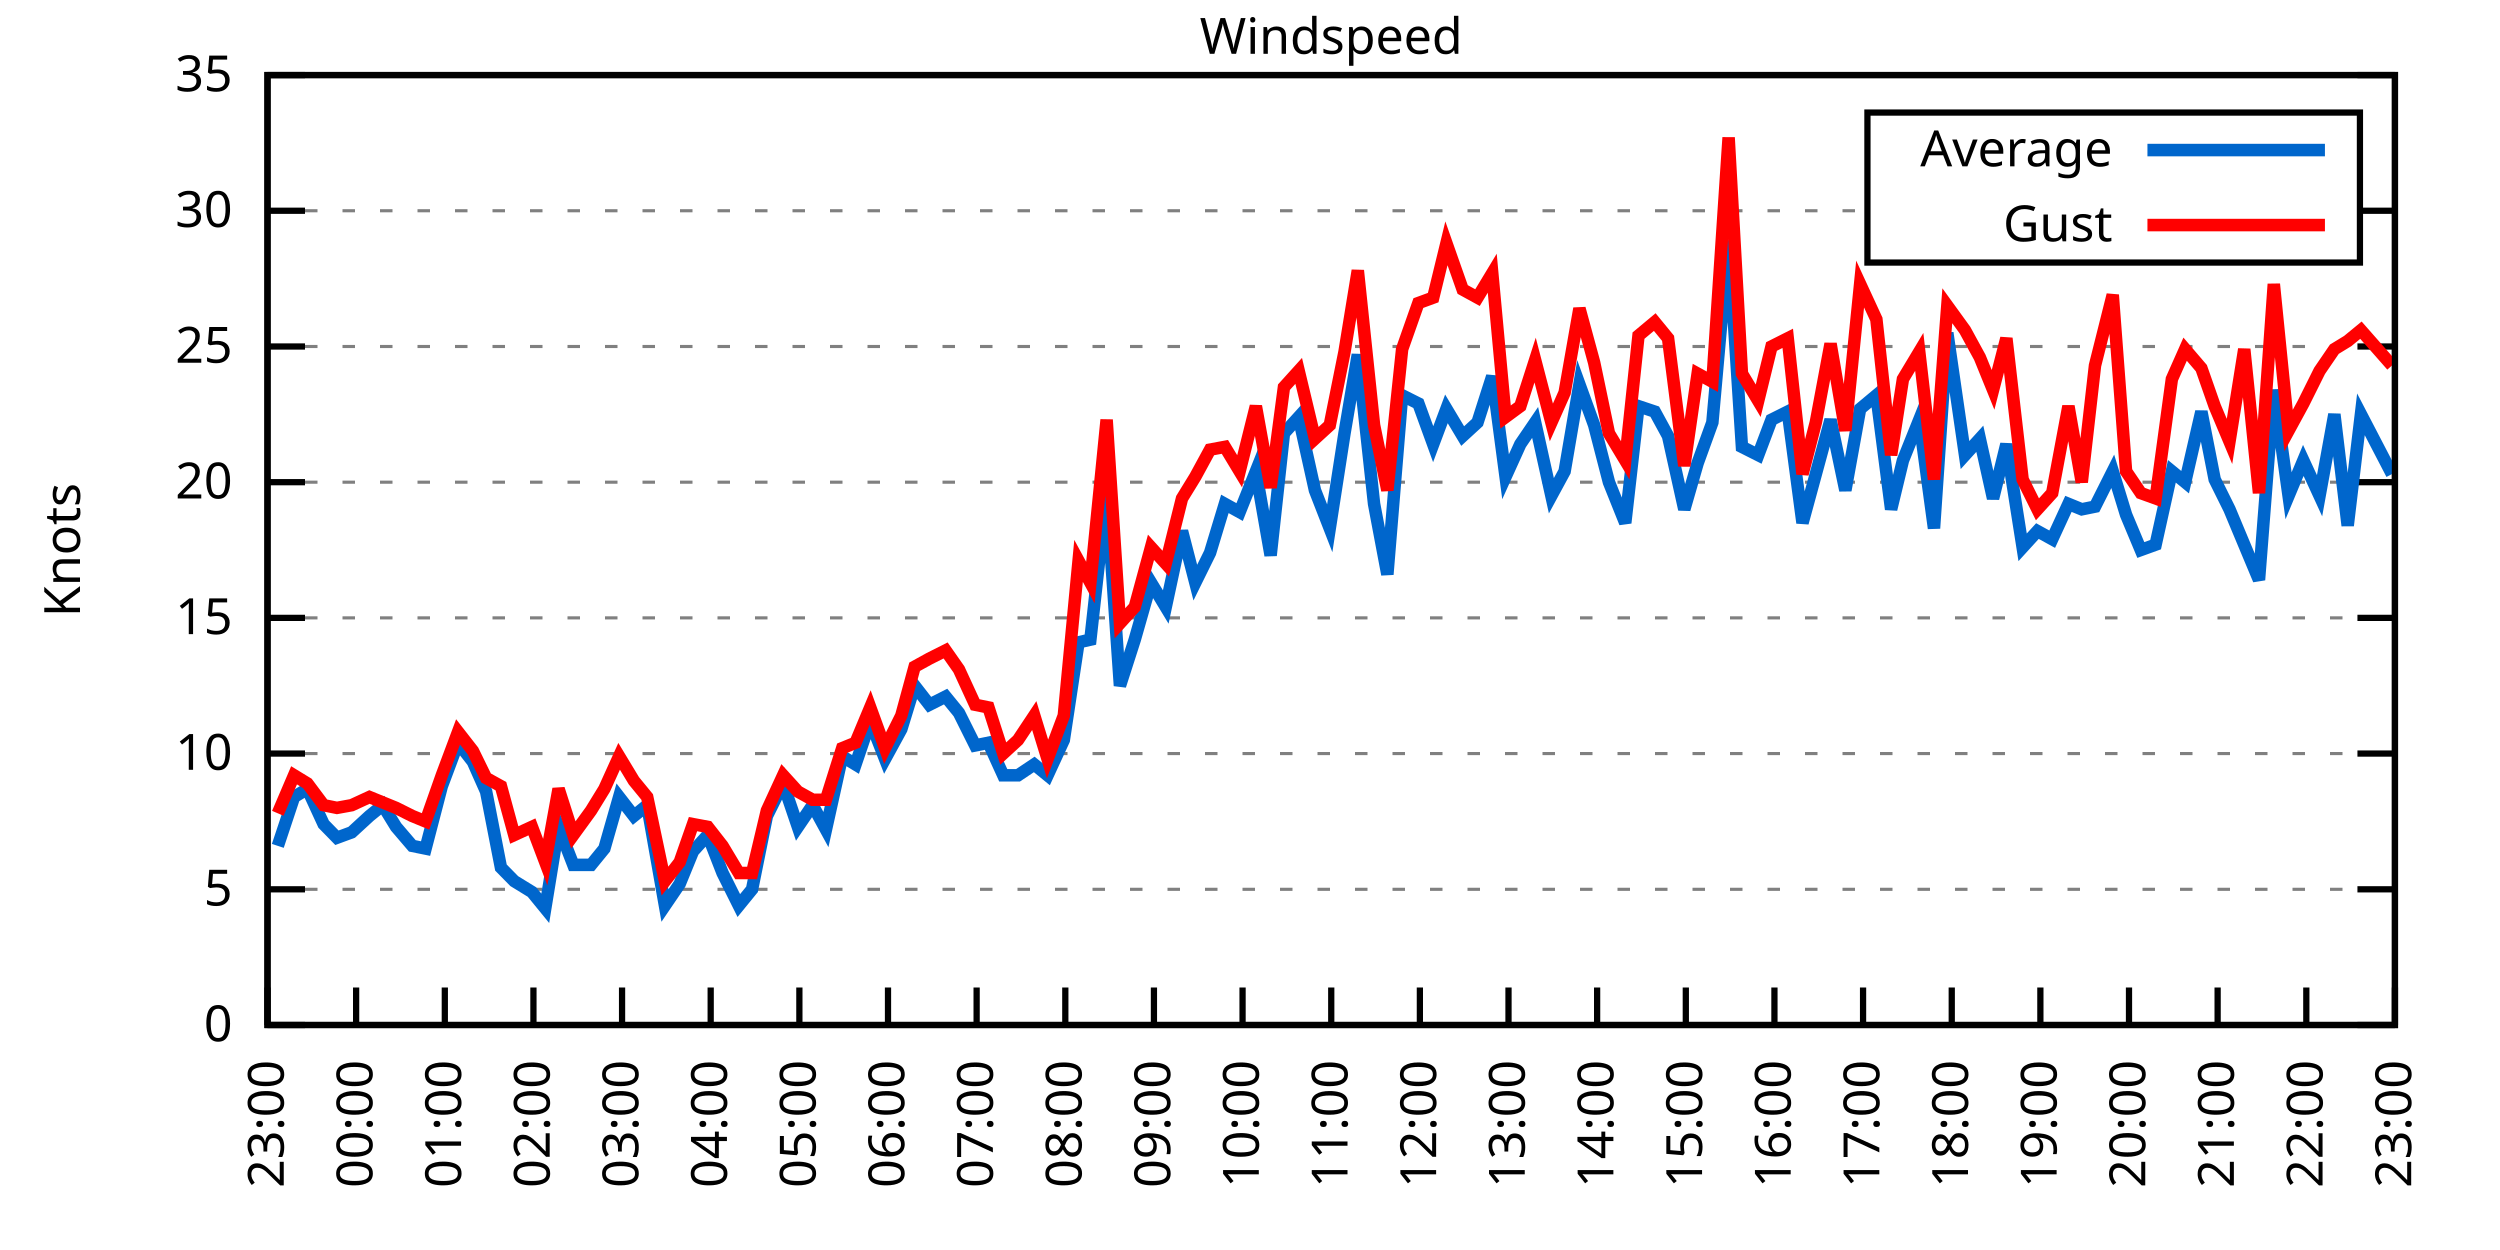
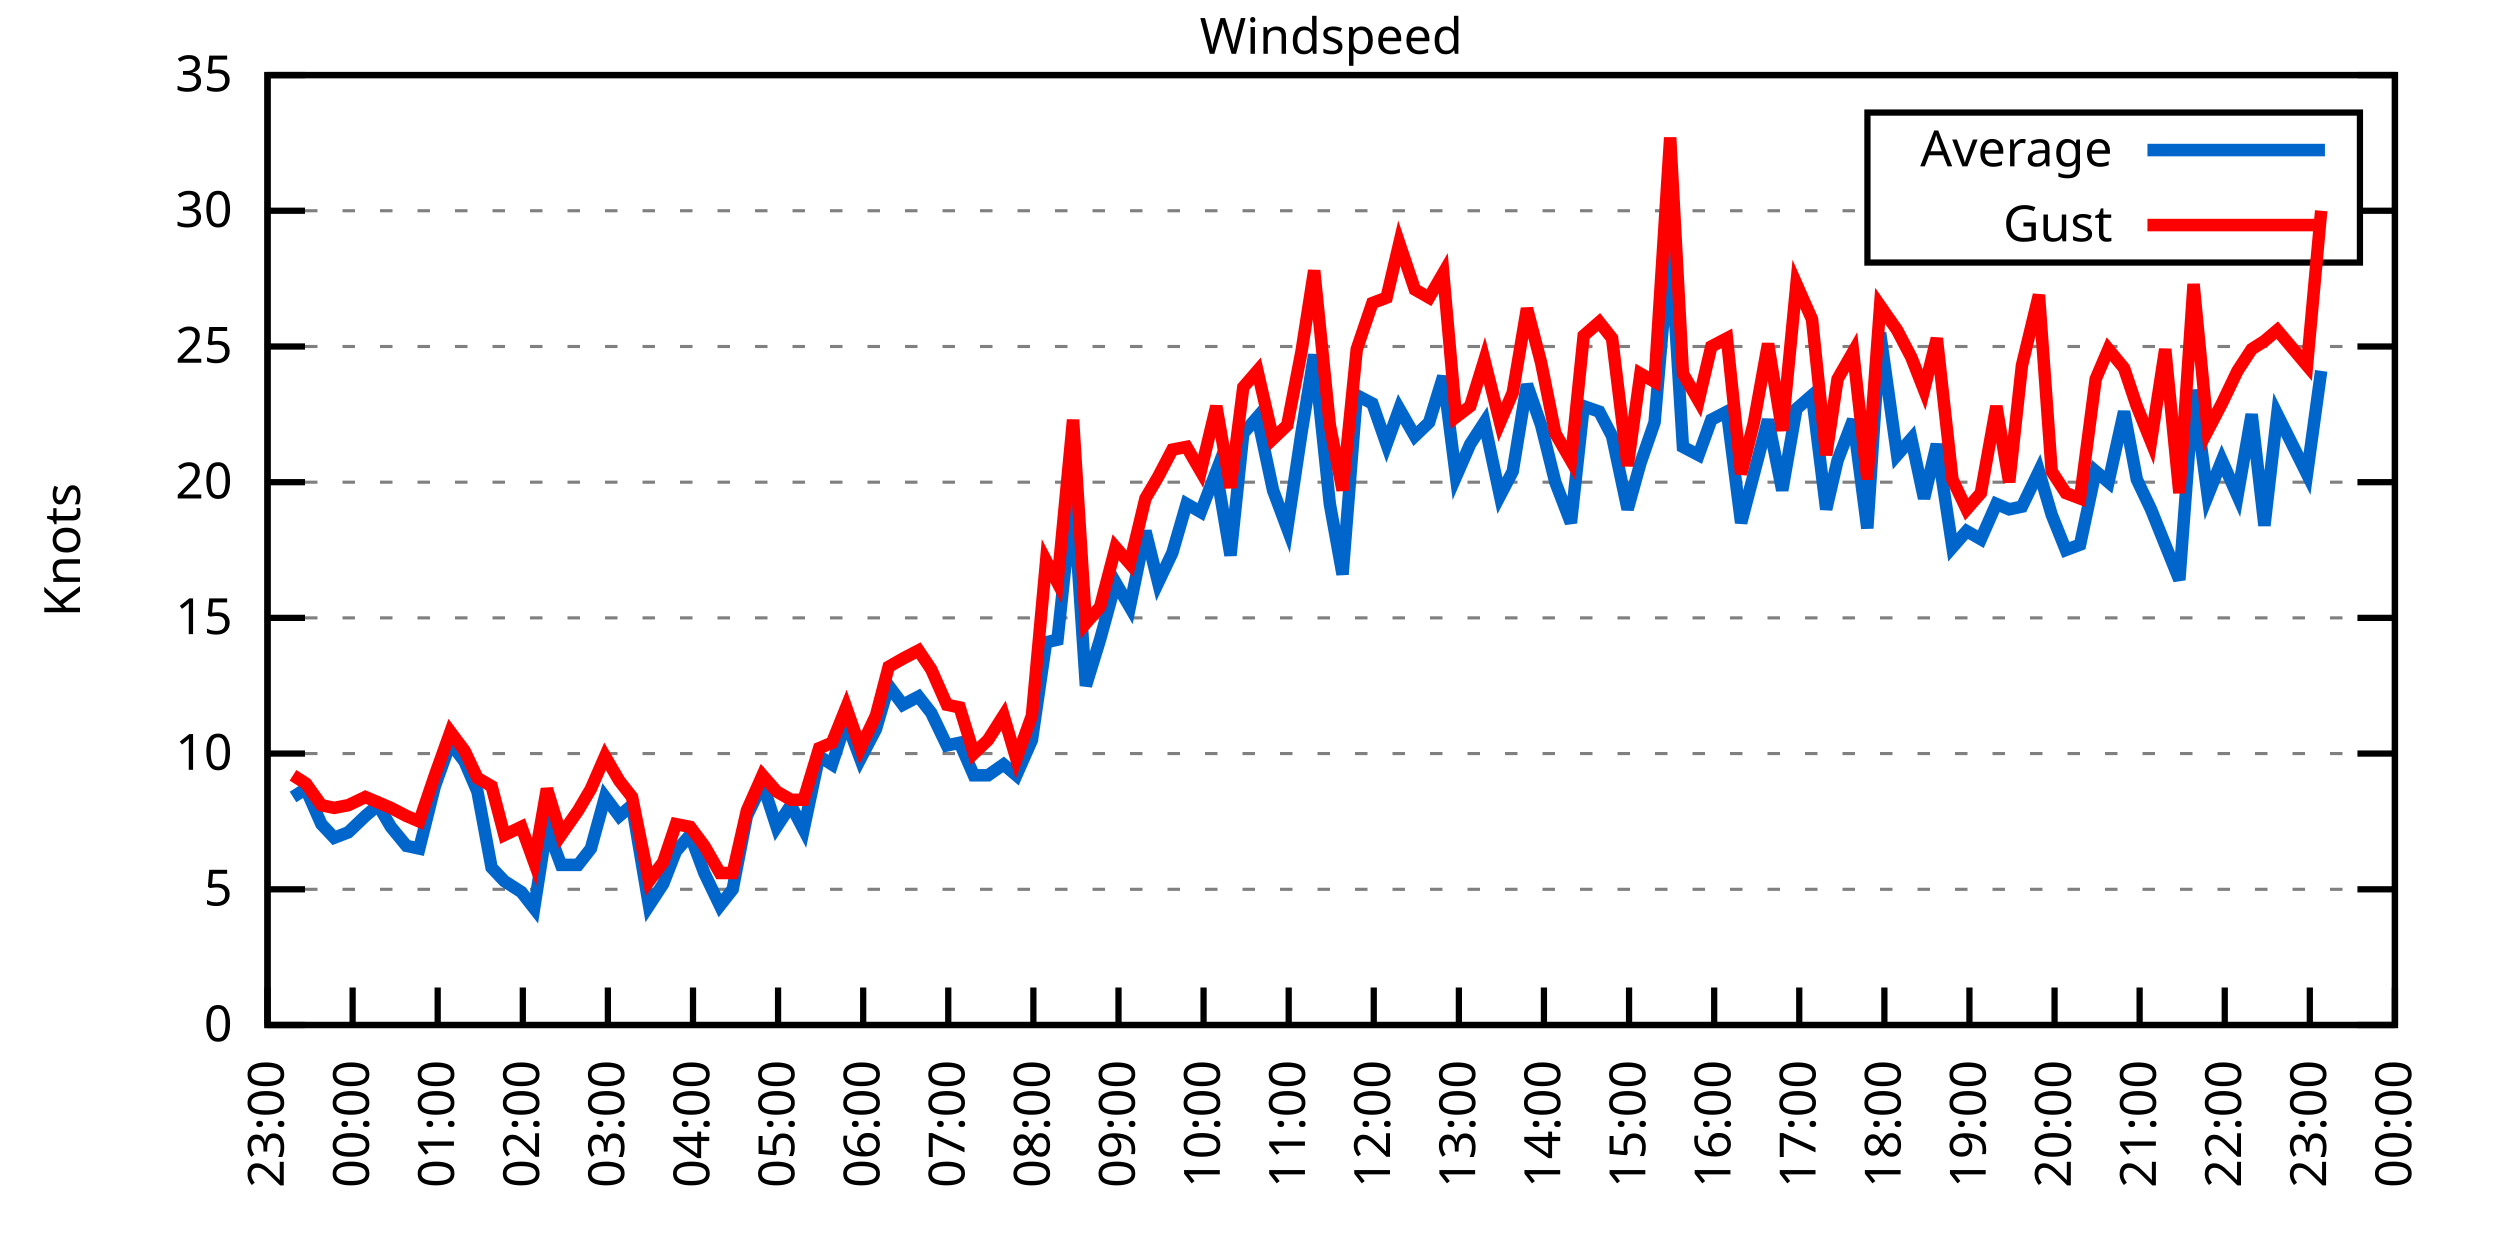
<svg xmlns="http://www.w3.org/2000/svg" xmlns:xlink="http://www.w3.org/1999/xlink" width="400" height="200" viewBox="0 0 400 200">
  <g id="gnuplot_canvas">
    <rect x="0" y="0" width="400" height="200" fill="none" />
    <defs>
      <circle id="gpDot" r="0.5" stroke-width="0.5" stroke="currentColor" />
      <path id="gpPt0" stroke-width="0.333" stroke="currentColor" d="M-1,0 h2 M0,-1 v2" />
      <path id="gpPt1" stroke-width="0.333" stroke="currentColor" d="M-1,-1 L1,1 M1,-1 L-1,1" />
      <path id="gpPt2" stroke-width="0.333" stroke="currentColor" d="M-1,0 L1,0 M0,-1 L0,1 M-1,-1 L1,1 M-1,1 L1,-1" />
      <rect id="gpPt3" stroke-width="0.333" stroke="currentColor" x="-1" y="-1" width="2" height="2" />
      <rect id="gpPt4" stroke-width="0.333" stroke="currentColor" fill="currentColor" x="-1" y="-1" width="2" height="2" />
      <circle id="gpPt5" stroke-width="0.333" stroke="currentColor" cx="0" cy="0" r="1" />
      <use xlink:href="#gpPt5" id="gpPt6" fill="currentColor" stroke="none" />
      <path id="gpPt7" stroke-width="0.333" stroke="currentColor" d="M0,-1.33 L-1.33,0.67 L1.33,0.67 z" />
      <use xlink:href="#gpPt7" id="gpPt8" fill="currentColor" stroke="none" />
      <use xlink:href="#gpPt7" id="gpPt9" stroke="currentColor" transform="rotate(180)" />
      <use xlink:href="#gpPt9" id="gpPt10" fill="currentColor" stroke="none" />
      <use xlink:href="#gpPt3" id="gpPt11" stroke="currentColor" transform="rotate(45)" />
      <use xlink:href="#gpPt11" id="gpPt12" fill="currentColor" stroke="none" />
      <path id="gpPt13" stroke-width="0.333" stroke="currentColor" d="M0,1.330 L1.265,0.411 L0.782,-1.067 L-0.782,-1.076 L-1.265,0.411 z" />
      <use xlink:href="#gpPt13" id="gpPt14" fill="currentColor" stroke="none" />
      <filter id="textbox" filterUnits="objectBoundingBox" x="0" y="0" height="1" width="1">
        <feFlood flood-color="white" flood-opacity="1" result="bgnd" />
        <feComposite in="SourceGraphic" in2="bgnd" operator="atop" />
      </filter>
      <filter id="greybox" filterUnits="objectBoundingBox" x="0" y="0" height="1" width="1">
        <feFlood flood-color="lightgrey" flood-opacity="1" result="grey" />
        <feComposite in="SourceGraphic" in2="grey" operator="atop" />
      </filter>
    </defs>
    <g fill="none" color="white" stroke="currentColor" stroke-width="1.00" stroke-linecap="butt" stroke-linejoin="miter">
</g>
    <g fill="none" color="black" stroke="currentColor" stroke-width="1.00" stroke-linecap="butt" stroke-linejoin="miter">
      <g stroke="none" shape-rendering="crispEdges">
        <polygon fill="rgb(255, 255, 255)" points="42.80,164.00 383.18,164.00 383.18,12.02 42.80,12.02 " />
      </g>
    </g>
    <g fill="none" color="black" stroke="currentColor" stroke-width="1.00" stroke-linecap="butt" stroke-linejoin="miter">
</g>
    <g fill="none" color="black" stroke="black" stroke-width="0.50" stroke-linecap="butt" stroke-linejoin="miter">
</g>
    <g fill="none" color="gray" stroke="currentColor" stroke-width="0.50" stroke-linecap="butt" stroke-linejoin="miter">
      <path stroke="gray" stroke-dasharray="2,4" class="gridline" d="M42.80,164.00 L383.19,164.00  " />
    </g>
    <g fill="none" color="gray" stroke="gray" stroke-width="1.00" stroke-linecap="butt" stroke-linejoin="miter">
</g>
    <g fill="none" color="black" stroke="currentColor" stroke-width="1.00" stroke-linecap="butt" stroke-linejoin="miter">
      <path stroke="black" d="M42.80,164.00 L48.80,164.00 M383.19,164.00 L377.19,164.00  " />
      <g transform="translate(37.20,166.60)" stroke="none" fill="black" font-family="Sans" font-size="8.00" text-anchor="end">
        <text>
          <tspan font-family="Sans"> 0</tspan>
        </text>
      </g>
    </g>
    <g fill="none" color="black" stroke="currentColor" stroke-width="1.00" stroke-linecap="butt" stroke-linejoin="miter">
</g>
    <g fill="none" color="black" stroke="black" stroke-width="0.50" stroke-linecap="butt" stroke-linejoin="miter">
</g>
    <g fill="none" color="gray" stroke="currentColor" stroke-width="0.50" stroke-linecap="butt" stroke-linejoin="miter">
      <path stroke="gray" stroke-dasharray="2,4" class="gridline" d="M42.80,142.29 L383.19,142.29  " />
    </g>
    <g fill="none" color="gray" stroke="gray" stroke-width="1.00" stroke-linecap="butt" stroke-linejoin="miter">
</g>
    <g fill="none" color="black" stroke="currentColor" stroke-width="1.00" stroke-linecap="butt" stroke-linejoin="miter">
      <path stroke="black" d="M42.80,142.29 L48.80,142.29 M383.19,142.29 L377.19,142.29  " />
      <g transform="translate(37.20,144.89)" stroke="none" fill="black" font-family="Sans" font-size="8.00" text-anchor="end">
        <text>
          <tspan font-family="Sans"> 5</tspan>
        </text>
      </g>
    </g>
    <g fill="none" color="black" stroke="currentColor" stroke-width="1.00" stroke-linecap="butt" stroke-linejoin="miter">
</g>
    <g fill="none" color="black" stroke="black" stroke-width="0.50" stroke-linecap="butt" stroke-linejoin="miter">
</g>
    <g fill="none" color="gray" stroke="currentColor" stroke-width="0.50" stroke-linecap="butt" stroke-linejoin="miter">
      <path stroke="gray" stroke-dasharray="2,4" class="gridline" d="M42.80,120.57 L383.19,120.57  " />
    </g>
    <g fill="none" color="gray" stroke="gray" stroke-width="1.00" stroke-linecap="butt" stroke-linejoin="miter">
</g>
    <g fill="none" color="black" stroke="currentColor" stroke-width="1.00" stroke-linecap="butt" stroke-linejoin="miter">
      <path stroke="black" d="M42.80,120.57 L48.80,120.57 M383.19,120.57 L377.19,120.57  " />
      <g transform="translate(37.20,123.17)" stroke="none" fill="black" font-family="Sans" font-size="8.00" text-anchor="end">
        <text>
          <tspan font-family="Sans"> 10</tspan>
        </text>
      </g>
    </g>
    <g fill="none" color="black" stroke="currentColor" stroke-width="1.00" stroke-linecap="butt" stroke-linejoin="miter">
</g>
    <g fill="none" color="black" stroke="black" stroke-width="0.50" stroke-linecap="butt" stroke-linejoin="miter">
</g>
    <g fill="none" color="gray" stroke="currentColor" stroke-width="0.50" stroke-linecap="butt" stroke-linejoin="miter">
      <path stroke="gray" stroke-dasharray="2,4" class="gridline" d="M42.80,98.86 L383.19,98.86  " />
    </g>
    <g fill="none" color="gray" stroke="gray" stroke-width="1.00" stroke-linecap="butt" stroke-linejoin="miter">
</g>
    <g fill="none" color="black" stroke="currentColor" stroke-width="1.00" stroke-linecap="butt" stroke-linejoin="miter">
      <path stroke="black" d="M42.80,98.86 L48.80,98.86 M383.19,98.86 L377.19,98.86  " />
      <g transform="translate(37.20,101.46)" stroke="none" fill="black" font-family="Sans" font-size="8.00" text-anchor="end">
        <text>
          <tspan font-family="Sans"> 15</tspan>
        </text>
      </g>
    </g>
    <g fill="none" color="black" stroke="currentColor" stroke-width="1.00" stroke-linecap="butt" stroke-linejoin="miter">
</g>
    <g fill="none" color="black" stroke="black" stroke-width="0.50" stroke-linecap="butt" stroke-linejoin="miter">
</g>
    <g fill="none" color="gray" stroke="currentColor" stroke-width="0.50" stroke-linecap="butt" stroke-linejoin="miter">
      <path stroke="gray" stroke-dasharray="2,4" class="gridline" d="M42.80,77.15 L383.19,77.15  " />
    </g>
    <g fill="none" color="gray" stroke="gray" stroke-width="1.00" stroke-linecap="butt" stroke-linejoin="miter">
</g>
    <g fill="none" color="black" stroke="currentColor" stroke-width="1.00" stroke-linecap="butt" stroke-linejoin="miter">
      <path stroke="black" d="M42.80,77.15 L48.80,77.15 M383.19,77.15 L377.19,77.15  " />
      <g transform="translate(37.20,79.75)" stroke="none" fill="black" font-family="Sans" font-size="8.00" text-anchor="end">
        <text>
          <tspan font-family="Sans"> 20</tspan>
        </text>
      </g>
    </g>
    <g fill="none" color="black" stroke="currentColor" stroke-width="1.00" stroke-linecap="butt" stroke-linejoin="miter">
</g>
    <g fill="none" color="black" stroke="black" stroke-width="0.50" stroke-linecap="butt" stroke-linejoin="miter">
</g>
    <g fill="none" color="gray" stroke="currentColor" stroke-width="0.50" stroke-linecap="butt" stroke-linejoin="miter">
      <path stroke="gray" stroke-dasharray="2,4" class="gridline" d="M42.80,55.44 L383.19,55.44  " />
    </g>
    <g fill="none" color="gray" stroke="gray" stroke-width="1.00" stroke-linecap="butt" stroke-linejoin="miter">
</g>
    <g fill="none" color="black" stroke="currentColor" stroke-width="1.00" stroke-linecap="butt" stroke-linejoin="miter">
      <path stroke="black" d="M42.80,55.44 L48.80,55.44 M383.19,55.44 L377.19,55.44  " />
      <g transform="translate(37.20,58.04)" stroke="none" fill="black" font-family="Sans" font-size="8.00" text-anchor="end">
        <text>
          <tspan font-family="Sans"> 25</tspan>
        </text>
      </g>
    </g>
    <g fill="none" color="black" stroke="currentColor" stroke-width="1.00" stroke-linecap="butt" stroke-linejoin="miter">
</g>
    <g fill="none" color="black" stroke="black" stroke-width="0.50" stroke-linecap="butt" stroke-linejoin="miter">
</g>
    <g fill="none" color="gray" stroke="currentColor" stroke-width="0.50" stroke-linecap="butt" stroke-linejoin="miter">
      <path stroke="gray" stroke-dasharray="2,4" class="gridline" d="M42.80,33.72 L298.79,33.72 M377.59,33.72 L383.19,33.72  " />
    </g>
    <g fill="none" color="gray" stroke="gray" stroke-width="1.00" stroke-linecap="butt" stroke-linejoin="miter">
</g>
    <g fill="none" color="black" stroke="currentColor" stroke-width="1.00" stroke-linecap="butt" stroke-linejoin="miter">
      <path stroke="black" d="M42.80,33.72 L48.80,33.72 M383.19,33.72 L377.19,33.72  " />
      <g transform="translate(37.20,36.32)" stroke="none" fill="black" font-family="Sans" font-size="8.00" text-anchor="end">
        <text>
          <tspan font-family="Sans"> 30</tspan>
        </text>
      </g>
    </g>
    <g fill="none" color="black" stroke="currentColor" stroke-width="1.00" stroke-linecap="butt" stroke-linejoin="miter">
</g>
    <g fill="none" color="black" stroke="black" stroke-width="0.50" stroke-linecap="butt" stroke-linejoin="miter">
</g>
    <g fill="none" color="gray" stroke="currentColor" stroke-width="0.50" stroke-linecap="butt" stroke-linejoin="miter">
      <path stroke="gray" stroke-dasharray="2,4" class="gridline" d="M42.80,12.01 L383.19,12.01  " />
    </g>
    <g fill="none" color="gray" stroke="gray" stroke-width="1.00" stroke-linecap="butt" stroke-linejoin="miter">
</g>
    <g fill="none" color="black" stroke="currentColor" stroke-width="1.00" stroke-linecap="butt" stroke-linejoin="miter">
      <path stroke="black" d="M42.80,12.01 L48.80,12.01 M383.19,12.01 L377.19,12.01  " />
      <g transform="translate(37.20,14.61)" stroke="none" fill="black" font-family="Sans" font-size="8.00" text-anchor="end">
        <text>
          <tspan font-family="Sans"> 35</tspan>
        </text>
      </g>
    </g>
    <g fill="none" color="black" stroke="currentColor" stroke-width="1.00" stroke-linecap="butt" stroke-linejoin="miter">
      <path stroke="black" d="M42.80,164.00 L42.80,158.00  " />
      <g transform="translate(45.40,169.60) rotate(270.00)" stroke="none" fill="black" font-family="Sans" font-size="8.00" text-anchor="end">
        <text>
          <tspan font-family="Sans">23:00</tspan>
        </text>
      </g>
    </g>
    <g fill="none" color="black" stroke="currentColor" stroke-width="1.00" stroke-linecap="butt" stroke-linejoin="miter">
-       <path stroke="black" d="M56.98,164.00 L56.98,158.00  " />
-       <g transform="translate(59.58,169.60) rotate(270.00)" stroke="none" fill="black" font-family="Sans" font-size="8.00" text-anchor="end">
+       <path stroke="black" d="M56.42,164.00 L56.42,158.00  " />
+       <g transform="translate(59.02,169.60) rotate(270.00)" stroke="none" fill="black" font-family="Sans" font-size="8.00" text-anchor="end">
        <text>
          <tspan font-family="Sans">00:00</tspan>
        </text>
      </g>
    </g>
    <g fill="none" color="black" stroke="currentColor" stroke-width="1.00" stroke-linecap="butt" stroke-linejoin="miter">
-       <path stroke="black" d="M71.17,164.00 L71.17,158.00  " />
-       <g transform="translate(73.77,169.60) rotate(270.00)" stroke="none" fill="black" font-family="Sans" font-size="8.00" text-anchor="end">
+       <path stroke="black" d="M70.03,164.00 L70.03,158.00  " />
+       <g transform="translate(72.63,169.60) rotate(270.00)" stroke="none" fill="black" font-family="Sans" font-size="8.00" text-anchor="end">
        <text>
          <tspan font-family="Sans">01:00</tspan>
        </text>
      </g>
    </g>
    <g fill="none" color="black" stroke="currentColor" stroke-width="1.00" stroke-linecap="butt" stroke-linejoin="miter">
-       <path stroke="black" d="M85.35,164.00 L85.35,158.00  " />
-       <g transform="translate(87.95,169.60) rotate(270.00)" stroke="none" fill="black" font-family="Sans" font-size="8.00" text-anchor="end">
+       <path stroke="black" d="M83.65,164.00 L83.65,158.00  " />
+       <g transform="translate(86.25,169.60) rotate(270.00)" stroke="none" fill="black" font-family="Sans" font-size="8.00" text-anchor="end">
        <text>
          <tspan font-family="Sans">02:00</tspan>
        </text>
      </g>
    </g>
    <g fill="none" color="black" stroke="currentColor" stroke-width="1.00" stroke-linecap="butt" stroke-linejoin="miter">
-       <path stroke="black" d="M99.53,164.00 L99.53,158.00  " />
-       <g transform="translate(102.13,169.60) rotate(270.00)" stroke="none" fill="black" font-family="Sans" font-size="8.00" text-anchor="end">
+       <path stroke="black" d="M97.26,164.00 L97.26,158.00  " />
+       <g transform="translate(99.86,169.60) rotate(270.00)" stroke="none" fill="black" font-family="Sans" font-size="8.00" text-anchor="end">
        <text>
          <tspan font-family="Sans">03:00</tspan>
        </text>
      </g>
    </g>
    <g fill="none" color="black" stroke="currentColor" stroke-width="1.00" stroke-linecap="butt" stroke-linejoin="miter">
-       <path stroke="black" d="M113.71,164.00 L113.71,158.00  " />
-       <g transform="translate(116.31,169.60) rotate(270.00)" stroke="none" fill="black" font-family="Sans" font-size="8.00" text-anchor="end">
+       <path stroke="black" d="M110.88,164.00 L110.88,158.00  " />
+       <g transform="translate(113.48,169.60) rotate(270.00)" stroke="none" fill="black" font-family="Sans" font-size="8.00" text-anchor="end">
        <text>
          <tspan font-family="Sans">04:00</tspan>
        </text>
      </g>
    </g>
    <g fill="none" color="black" stroke="currentColor" stroke-width="1.00" stroke-linecap="butt" stroke-linejoin="miter">
-       <path stroke="black" d="M127.90,164.00 L127.90,158.00  " />
-       <g transform="translate(130.50,169.60) rotate(270.00)" stroke="none" fill="black" font-family="Sans" font-size="8.00" text-anchor="end">
+       <path stroke="black" d="M124.49,164.00 L124.49,158.00  " />
+       <g transform="translate(127.09,169.60) rotate(270.00)" stroke="none" fill="black" font-family="Sans" font-size="8.00" text-anchor="end">
        <text>
          <tspan font-family="Sans">05:00</tspan>
        </text>
      </g>
    </g>
    <g fill="none" color="black" stroke="currentColor" stroke-width="1.00" stroke-linecap="butt" stroke-linejoin="miter">
-       <path stroke="black" d="M142.08,164.00 L142.08,158.00  " />
-       <g transform="translate(144.68,169.60) rotate(270.00)" stroke="none" fill="black" font-family="Sans" font-size="8.00" text-anchor="end">
+       <path stroke="black" d="M138.11,164.00 L138.11,158.00  " />
+       <g transform="translate(140.71,169.60) rotate(270.00)" stroke="none" fill="black" font-family="Sans" font-size="8.00" text-anchor="end">
        <text>
          <tspan font-family="Sans">06:00</tspan>
        </text>
      </g>
    </g>
    <g fill="none" color="black" stroke="currentColor" stroke-width="1.00" stroke-linecap="butt" stroke-linejoin="miter">
-       <path stroke="black" d="M156.26,164.00 L156.26,158.00  " />
-       <g transform="translate(158.86,169.60) rotate(270.00)" stroke="none" fill="black" font-family="Sans" font-size="8.00" text-anchor="end">
+       <path stroke="black" d="M151.72,164.00 L151.72,158.00  " />
+       <g transform="translate(154.32,169.60) rotate(270.00)" stroke="none" fill="black" font-family="Sans" font-size="8.00" text-anchor="end">
        <text>
          <tspan font-family="Sans">07:00</tspan>
        </text>
      </g>
    </g>
    <g fill="none" color="black" stroke="currentColor" stroke-width="1.00" stroke-linecap="butt" stroke-linejoin="miter">
-       <path stroke="black" d="M170.45,164.00 L170.45,158.00  " />
-       <g transform="translate(173.05,169.60) rotate(270.00)" stroke="none" fill="black" font-family="Sans" font-size="8.00" text-anchor="end">
+       <path stroke="black" d="M165.34,164.00 L165.34,158.00  " />
+       <g transform="translate(167.94,169.60) rotate(270.00)" stroke="none" fill="black" font-family="Sans" font-size="8.00" text-anchor="end">
        <text>
          <tspan font-family="Sans">08:00</tspan>
        </text>
      </g>
    </g>
    <g fill="none" color="black" stroke="currentColor" stroke-width="1.00" stroke-linecap="butt" stroke-linejoin="miter">
-       <path stroke="black" d="M184.63,164.00 L184.63,158.00  " />
-       <g transform="translate(187.23,169.60) rotate(270.00)" stroke="none" fill="black" font-family="Sans" font-size="8.00" text-anchor="end">
+       <path stroke="black" d="M178.96,164.00 L178.96,158.00  " />
+       <g transform="translate(181.56,169.60) rotate(270.00)" stroke="none" fill="black" font-family="Sans" font-size="8.00" text-anchor="end">
        <text>
          <tspan font-family="Sans">09:00</tspan>
        </text>
      </g>
    </g>
    <g fill="none" color="black" stroke="currentColor" stroke-width="1.00" stroke-linecap="butt" stroke-linejoin="miter">
-       <path stroke="black" d="M198.81,164.00 L198.81,158.00  " />
-       <g transform="translate(201.41,169.60) rotate(270.00)" stroke="none" fill="black" font-family="Sans" font-size="8.00" text-anchor="end">
+       <path stroke="black" d="M192.57,164.00 L192.57,158.00  " />
+       <g transform="translate(195.17,169.60) rotate(270.00)" stroke="none" fill="black" font-family="Sans" font-size="8.00" text-anchor="end">
        <text>
          <tspan font-family="Sans">10:00</tspan>
        </text>
      </g>
    </g>
    <g fill="none" color="black" stroke="currentColor" stroke-width="1.00" stroke-linecap="butt" stroke-linejoin="miter">
-       <path stroke="black" d="M213.00,164.00 L213.00,158.00  " />
-       <g transform="translate(215.60,169.60) rotate(270.00)" stroke="none" fill="black" font-family="Sans" font-size="8.00" text-anchor="end">
+       <path stroke="black" d="M206.19,164.00 L206.19,158.00  " />
+       <g transform="translate(208.79,169.60) rotate(270.00)" stroke="none" fill="black" font-family="Sans" font-size="8.00" text-anchor="end">
        <text>
          <tspan font-family="Sans">11:00</tspan>
        </text>
      </g>
    </g>
    <g fill="none" color="black" stroke="currentColor" stroke-width="1.00" stroke-linecap="butt" stroke-linejoin="miter">
-       <path stroke="black" d="M227.18,164.00 L227.18,158.00  " />
-       <g transform="translate(229.78,169.60) rotate(270.00)" stroke="none" fill="black" font-family="Sans" font-size="8.00" text-anchor="end">
+       <path stroke="black" d="M219.80,164.00 L219.80,158.00  " />
+       <g transform="translate(222.40,169.60) rotate(270.00)" stroke="none" fill="black" font-family="Sans" font-size="8.00" text-anchor="end">
        <text>
          <tspan font-family="Sans">12:00</tspan>
        </text>
      </g>
    </g>
    <g fill="none" color="black" stroke="currentColor" stroke-width="1.00" stroke-linecap="butt" stroke-linejoin="miter">
-       <path stroke="black" d="M241.36,164.00 L241.36,158.00  " />
-       <g transform="translate(243.96,169.60) rotate(270.00)" stroke="none" fill="black" font-family="Sans" font-size="8.00" text-anchor="end">
+       <path stroke="black" d="M233.42,164.00 L233.42,158.00  " />
+       <g transform="translate(236.02,169.60) rotate(270.00)" stroke="none" fill="black" font-family="Sans" font-size="8.00" text-anchor="end">
        <text>
          <tspan font-family="Sans">13:00</tspan>
        </text>
      </g>
    </g>
    <g fill="none" color="black" stroke="currentColor" stroke-width="1.00" stroke-linecap="butt" stroke-linejoin="miter">
-       <path stroke="black" d="M255.54,164.00 L255.54,158.00  " />
-       <g transform="translate(258.14,169.60) rotate(270.00)" stroke="none" fill="black" font-family="Sans" font-size="8.00" text-anchor="end">
+       <path stroke="black" d="M247.03,164.00 L247.03,158.00  " />
+       <g transform="translate(249.63,169.60) rotate(270.00)" stroke="none" fill="black" font-family="Sans" font-size="8.00" text-anchor="end">
        <text>
          <tspan font-family="Sans">14:00</tspan>
        </text>
      </g>
    </g>
    <g fill="none" color="black" stroke="currentColor" stroke-width="1.00" stroke-linecap="butt" stroke-linejoin="miter">
-       <path stroke="black" d="M269.73,164.00 L269.73,158.00  " />
-       <g transform="translate(272.33,169.60) rotate(270.00)" stroke="none" fill="black" font-family="Sans" font-size="8.00" text-anchor="end">
+       <path stroke="black" d="M260.65,164.00 L260.65,158.00  " />
+       <g transform="translate(263.25,169.60) rotate(270.00)" stroke="none" fill="black" font-family="Sans" font-size="8.00" text-anchor="end">
        <text>
          <tspan font-family="Sans">15:00</tspan>
        </text>
      </g>
    </g>
    <g fill="none" color="black" stroke="currentColor" stroke-width="1.00" stroke-linecap="butt" stroke-linejoin="miter">
-       <path stroke="black" d="M283.91,164.00 L283.91,158.00  " />
-       <g transform="translate(286.51,169.60) rotate(270.00)" stroke="none" fill="black" font-family="Sans" font-size="8.00" text-anchor="end">
+       <path stroke="black" d="M274.27,164.00 L274.27,158.00  " />
+       <g transform="translate(276.87,169.60) rotate(270.00)" stroke="none" fill="black" font-family="Sans" font-size="8.00" text-anchor="end">
        <text>
          <tspan font-family="Sans">16:00</tspan>
        </text>
      </g>
    </g>
    <g fill="none" color="black" stroke="currentColor" stroke-width="1.00" stroke-linecap="butt" stroke-linejoin="miter">
-       <path stroke="black" d="M298.09,164.00 L298.09,158.00  " />
-       <g transform="translate(300.69,169.60) rotate(270.00)" stroke="none" fill="black" font-family="Sans" font-size="8.00" text-anchor="end">
+       <path stroke="black" d="M287.88,164.00 L287.88,158.00  " />
+       <g transform="translate(290.48,169.60) rotate(270.00)" stroke="none" fill="black" font-family="Sans" font-size="8.00" text-anchor="end">
        <text>
          <tspan font-family="Sans">17:00</tspan>
        </text>
      </g>
    </g>
    <g fill="none" color="black" stroke="currentColor" stroke-width="1.00" stroke-linecap="butt" stroke-linejoin="miter">
-       <path stroke="black" d="M312.28,164.00 L312.28,158.00  " />
-       <g transform="translate(314.88,169.60) rotate(270.00)" stroke="none" fill="black" font-family="Sans" font-size="8.00" text-anchor="end">
+       <path stroke="black" d="M301.50,164.00 L301.50,158.00  " />
+       <g transform="translate(304.10,169.60) rotate(270.00)" stroke="none" fill="black" font-family="Sans" font-size="8.00" text-anchor="end">
        <text>
          <tspan font-family="Sans">18:00</tspan>
        </text>
      </g>
    </g>
    <g fill="none" color="black" stroke="currentColor" stroke-width="1.00" stroke-linecap="butt" stroke-linejoin="miter">
-       <path stroke="black" d="M326.46,164.00 L326.46,158.00  " />
-       <g transform="translate(329.06,169.60) rotate(270.00)" stroke="none" fill="black" font-family="Sans" font-size="8.00" text-anchor="end">
+       <path stroke="black" d="M315.11,164.00 L315.11,158.00  " />
+       <g transform="translate(317.71,169.60) rotate(270.00)" stroke="none" fill="black" font-family="Sans" font-size="8.00" text-anchor="end">
        <text>
          <tspan font-family="Sans">19:00</tspan>
        </text>
      </g>
    </g>
    <g fill="none" color="black" stroke="currentColor" stroke-width="1.00" stroke-linecap="butt" stroke-linejoin="miter">
-       <path stroke="black" d="M340.64,164.00 L340.64,158.00  " />
-       <g transform="translate(343.24,169.60) rotate(270.00)" stroke="none" fill="black" font-family="Sans" font-size="8.00" text-anchor="end">
+       <path stroke="black" d="M328.73,164.00 L328.73,158.00  " />
+       <g transform="translate(331.33,169.60) rotate(270.00)" stroke="none" fill="black" font-family="Sans" font-size="8.00" text-anchor="end">
        <text>
          <tspan font-family="Sans">20:00</tspan>
        </text>
      </g>
    </g>
    <g fill="none" color="black" stroke="currentColor" stroke-width="1.00" stroke-linecap="butt" stroke-linejoin="miter">
-       <path stroke="black" d="M354.82,164.00 L354.82,158.00  " />
-       <g transform="translate(357.42,169.60) rotate(270.00)" stroke="none" fill="black" font-family="Sans" font-size="8.00" text-anchor="end">
+       <path stroke="black" d="M342.34,164.00 L342.34,158.00  " />
+       <g transform="translate(344.94,169.60) rotate(270.00)" stroke="none" fill="black" font-family="Sans" font-size="8.00" text-anchor="end">
        <text>
          <tspan font-family="Sans">21:00</tspan>
        </text>
      </g>
    </g>
    <g fill="none" color="black" stroke="currentColor" stroke-width="1.00" stroke-linecap="butt" stroke-linejoin="miter">
-       <path stroke="black" d="M369.01,164.00 L369.01,158.00  " />
-       <g transform="translate(371.61,169.60) rotate(270.00)" stroke="none" fill="black" font-family="Sans" font-size="8.00" text-anchor="end">
+       <path stroke="black" d="M355.96,164.00 L355.96,158.00  " />
+       <g transform="translate(358.56,169.60) rotate(270.00)" stroke="none" fill="black" font-family="Sans" font-size="8.00" text-anchor="end">
        <text>
          <tspan font-family="Sans">22:00</tspan>
+         </text>
+       </g>
+     </g>
+     <g fill="none" color="black" stroke="currentColor" stroke-width="1.00" stroke-linecap="butt" stroke-linejoin="miter">
+       <path stroke="black" d="M369.57,164.00 L369.57,158.00  " />
+       <g transform="translate(372.17,169.60) rotate(270.00)" stroke="none" fill="black" font-family="Sans" font-size="8.00" text-anchor="end">
+         <text>
+           <tspan font-family="Sans">23:00</tspan>
        </text>
      </g>
    </g>
    <g fill="none" color="black" stroke="currentColor" stroke-width="1.00" stroke-linecap="butt" stroke-linejoin="miter">
      <path stroke="black" d="M383.19,164.00 L383.19,158.00  " />
      <g transform="translate(385.79,169.60) rotate(270.00)" stroke="none" fill="black" font-family="Sans" font-size="8.00" text-anchor="end">
        <text>
-           <tspan font-family="Sans">23:00</tspan>
+           <tspan font-family="Sans">00:00</tspan>
        </text>
      </g>
    </g>
    <g fill="none" color="black" stroke="currentColor" stroke-width="1.00" stroke-linecap="butt" stroke-linejoin="miter">
</g>
    <g fill="none" color="black" stroke="currentColor" stroke-width="1.00" stroke-linecap="butt" stroke-linejoin="miter">
      <path stroke="black" d="M42.80,12.01 L42.80,164.00 L383.19,164.00 L383.19,12.01 L42.80,12.01 Z  " />
    </g>
    <g fill="none" color="black" stroke="currentColor" stroke-width="1.00" stroke-linecap="butt" stroke-linejoin="miter">
</g>
    <g fill="none" color="black" stroke="currentColor" stroke-width="1.00" stroke-linecap="butt" stroke-linejoin="miter">
      <path stroke="black" d="M298.79,42.01 L298.79,18.01 L377.59,18.01 L377.59,42.01 L298.79,42.01 Z  " />
    </g>
    <g id="Windspeed_plot_1">
      <g fill="none" color="white" stroke="black" stroke-width="2.00" stroke-linecap="butt" stroke-linejoin="miter">
</g>
      <g fill="none" color="black" stroke="currentColor" stroke-width="2.00" stroke-linecap="butt" stroke-linejoin="miter">
        <g transform="translate(337.99,26.61)" stroke="none" fill="black" font-family="Sans" font-size="8.00" text-anchor="end">
          <text>
            <tspan font-family="Sans">Average</tspan>
          </text>
        </g>
      </g>
      <g fill="none" color="black" stroke="currentColor" stroke-width="2.00" stroke-linecap="butt" stroke-linejoin="miter">
-         <path stroke="rgb(  0, 102, 204)" d="M343.59,24.01 L371.99,24.01 M44.45,135.34 L47.05,127.52 L49.18,126.22 L51.78,131.86 L53.91,134.04 L56.27,133.17   L59.11,130.56 L61.24,128.83 L63.37,132.30 L65.97,135.34 L68.09,135.77 L70.69,125.79 L73.29,118.84 L75.66,121.88   L77.78,126.65 L80.15,138.81 L82.28,140.98 L85.11,142.72 L87.24,145.33 L89.37,132.30 L91.73,138.38 L94.57,138.38   L96.70,135.77 L99.06,127.52 L101.42,130.56 L103.55,128.83 L106.39,144.89 L108.75,141.42 L110.88,136.21 L113.24,133.60   L115.61,139.68 L118.21,144.89 L120.33,142.29 L122.70,130.56 L125.30,125.35 L127.66,132.30 L130.02,128.83 L132.15,132.73   L134.75,121.01 L136.88,122.31 L139.24,115.36 L141.61,121.44 L144.21,116.67 L146.34,109.72 L148.70,112.76 L151.30,111.45   L153.43,114.06 L156.03,119.27 L158.15,118.84 L160.52,124.05 L162.88,124.05 L165.48,122.31 L167.61,124.05 L170.21,118.40   L172.57,102.77 L174.46,102.34 L177.06,78.89 L179.19,109.72 L181.56,102.34 L184.16,93.22 L186.52,97.12 L189.12,84.97   L191.25,93.22 L193.61,88.44 L195.98,80.62 L198.34,81.93 L200.94,75.41 L203.30,88.87 L205.43,69.33 L207.79,66.73   L210.39,78.45 L212.76,84.53 L215.12,69.33 L217.25,56.74 L219.85,80.62 L221.98,91.91 L224.34,63.25 L226.94,64.56   L229.31,71.07 L231.43,65.42 L234.03,69.77 L236.40,67.59 L238.76,60.21 L240.89,76.28 L243.25,71.07 L245.62,67.59   L248.22,79.32 L250.34,75.41 L252.71,61.52 L255.07,68.03 L257.43,77.15 L260.04,83.66 L262.16,64.99 L264.76,65.86   L266.89,69.77 L269.49,81.49 L271.62,74.11 L273.98,67.59 L276.58,38.50 L278.71,71.50 L281.31,72.81 L283.44,67.16   L286.04,65.86 L288.40,83.66 L290.53,75.85 L292.89,67.16 L295.26,78.45 L297.62,65.42 L300.22,63.25 L302.58,81.49   L304.47,73.67 L307.08,67.16 L309.44,84.53 L311.57,53.26 L314.40,72.81 L316.77,70.20 L318.89,79.75 L321.02,71.07   L323.62,87.57 L325.99,84.97 L328.35,86.27 L330.95,80.62 L333.08,81.49 L335.20,81.06 L338.04,75.41 L340.17,82.36   L342.53,88.00 L344.90,87.14 L347.50,75.41 L349.62,77.15 L352.22,65.86 L354.35,76.71 L356.72,81.49 L359.08,87.14   L361.44,92.78 L363.81,62.38 L366.17,79.32 L368.53,73.67 L371.13,79.32 L373.50,66.29 L375.63,84.10 L377.75,66.29   L382.72,75.85  " />
+         <path stroke="rgb(  0, 102, 204)" d="M343.59,24.01 L371.99,24.01 M46.88,127.52 L48.93,126.22 L51.42,131.86 L53.47,134.04 L55.73,133.17 L58.46,130.56   L60.50,128.83 L62.54,132.30 L65.04,135.34 L67.08,135.77 L69.58,125.79 L72.07,118.84 L74.34,121.88 L76.39,126.65   L78.65,138.81 L80.70,140.98 L83.42,142.72 L85.46,145.33 L87.50,132.30 L89.77,138.38 L92.50,138.38 L94.54,135.77   L96.81,127.52 L99.08,130.56 L101.12,128.83 L103.84,144.89 L106.11,141.42 L108.15,136.21 L110.42,133.60 L112.69,139.68   L115.19,144.89 L117.23,142.29 L119.50,130.56 L122.00,125.35 L124.27,132.30 L126.54,128.83 L128.58,132.73 L131.07,121.01   L133.12,122.31 L135.39,115.36 L137.66,121.44 L140.15,116.67 L142.19,109.72 L144.46,112.76 L146.96,111.45 L149.00,114.06   L151.50,119.27 L153.54,118.84 L155.81,124.05 L158.08,124.05 L160.57,122.31 L162.62,124.05 L165.11,118.40 L167.38,102.77   L169.20,102.34 L171.69,78.89 L173.74,109.72 L176.01,102.34 L178.50,93.22 L180.77,97.12 L183.27,84.97 L185.31,93.22   L187.58,88.44 L189.85,80.62 L192.12,81.93 L194.61,75.41 L196.88,88.87 L198.93,69.33 L201.19,66.73 L203.69,78.45   L205.96,84.53 L208.23,69.33 L210.27,56.74 L212.77,80.62 L214.81,91.91 L217.08,63.25 L219.58,64.56 L221.85,71.07   L223.89,65.42 L226.38,69.77 L228.65,67.59 L230.92,60.21 L232.96,76.28 L235.23,71.07 L237.50,67.59 L240.00,79.32   L242.04,75.41 L244.31,61.52 L246.58,68.03 L248.85,77.15 L251.35,83.66 L253.39,64.99 L255.88,65.86 L257.93,69.77   L260.42,81.49 L262.47,74.11 L264.73,67.59 L267.23,38.50 L269.27,71.50 L271.77,72.81 L273.81,67.16 L276.31,65.86   L278.58,83.66 L280.62,75.85 L282.89,67.16 L285.16,78.45 L287.43,65.42 L289.92,63.25 L292.19,81.49 L294.01,73.67   L296.50,67.16 L298.77,84.53 L300.82,53.26 L303.54,72.81 L305.81,70.20 L307.85,79.75 L309.89,71.07 L312.39,87.57   L314.66,84.97 L316.93,86.27 L319.42,80.62 L321.47,81.49 L323.51,81.06 L326.23,75.41 L328.27,82.36 L330.54,88.00   L332.81,87.14 L335.31,75.41 L337.35,77.15 L339.85,65.86 L341.89,76.71 L344.16,81.49 L346.43,87.14 L348.70,92.78   L350.97,62.38 L353.24,79.32 L355.50,73.67 L358.00,79.32 L360.27,66.29 L362.31,84.10 L364.36,66.29 L369.12,75.85   L371.39,59.34  " />
      </g>
    </g>
    <g id="Windspeed_plot_2">
      <g fill="none" color="black" stroke="currentColor" stroke-width="2.00" stroke-linecap="butt" stroke-linejoin="miter">
        <g transform="translate(337.99,38.61)" stroke="none" fill="black" font-family="Sans" font-size="8.00" text-anchor="end">
          <text>
            <tspan font-family="Sans">Gust</tspan>
          </text>
        </g>
      </g>
      <g fill="none" color="black" stroke="currentColor" stroke-width="2.00" stroke-linecap="butt" stroke-linejoin="miter">
-         <path stroke="rgb(255,   0,   0)" d="M343.59,36.01 L371.99,36.01 M44.45,130.13 L47.05,124.05 L49.18,125.35 L51.78,128.83 L53.91,129.26 L56.27,128.83   L59.11,127.52 L61.24,128.39 L63.37,129.26 L65.97,130.56 L68.09,131.43 L70.69,124.05 L73.29,117.10 L75.66,120.14   L77.78,124.48 L80.15,125.79 L82.28,133.60 L85.11,132.30 L87.24,137.94 L89.37,126.22 L91.73,133.60 L94.57,129.69   L96.70,126.22 L99.06,121.01 L101.42,124.92 L103.55,127.52 L106.39,140.98 L108.75,137.94 L110.88,131.86 L113.24,132.30   L115.61,135.34 L118.21,139.68 L120.33,139.68 L122.70,129.69 L125.30,124.05 L127.66,126.65 L130.02,127.96 L132.15,127.96   L134.75,119.71 L136.88,118.84 L139.24,113.19 L141.61,119.71 L144.21,114.49 L146.34,106.68 L148.70,105.38 L151.30,104.07   L153.43,107.11 L156.03,112.76 L158.15,113.19 L160.52,120.57 L162.88,118.40 L165.48,114.49 L167.61,121.44 L170.21,114.49   L172.57,89.74 L174.46,93.22 L177.06,67.16 L179.19,99.73 L181.56,97.12 L184.16,87.57 L186.52,90.18 L189.12,79.75   L191.25,76.28 L193.61,71.94 L195.98,71.50 L198.34,75.41 L200.94,64.99 L203.30,78.02 L205.43,61.95 L207.79,59.34   L210.39,70.20 L212.76,68.03 L215.12,56.30 L217.25,43.28 L219.85,68.03 L221.98,78.45 L224.34,55.87 L226.94,48.49   L229.31,47.62 L231.43,38.93 L234.03,46.32 L236.40,47.62 L238.76,43.71 L240.89,66.73 L243.25,64.99 L245.62,57.61   L248.22,67.59 L250.34,62.82 L252.71,49.36 L255.07,58.04 L257.43,69.33 L260.04,73.67 L262.16,53.70 L264.76,51.53   L266.89,54.13 L269.49,74.54 L271.62,59.78 L273.98,61.08 L276.58,22.00 L278.71,59.78 L281.31,64.12 L283.44,55.44   L286.04,54.13 L288.40,75.85 L290.53,67.59 L292.89,55.00 L295.26,68.90 L297.62,45.45 L300.22,51.09 L302.58,72.81   L304.47,60.65 L307.08,56.30 L309.44,76.71 L311.57,48.92 L314.40,52.83 L316.77,57.17 L318.89,62.38 L321.02,54.13   L323.62,76.71 L325.99,81.49 L328.35,78.89 L330.95,64.99 L333.08,77.15 L335.20,58.48 L338.04,47.18 L340.17,75.41   L342.53,78.89 L344.90,79.75 L347.50,60.65 L349.62,55.87 L352.22,58.91 L354.35,64.99 L356.72,70.63 L359.08,55.87   L361.44,78.89 L363.81,45.45 L366.17,68.90 L368.53,64.56 L371.13,59.34 L373.50,55.87 L375.63,54.57 L377.75,52.83   L382.72,58.48  " />
+         <path stroke="rgb(255,   0,   0)" d="M343.59,36.01 L371.99,36.01 M46.88,124.05 L48.93,125.35 L51.42,128.83 L53.47,129.26 L55.73,128.83 L58.46,127.52   L60.50,128.39 L62.54,129.26 L65.04,130.56 L67.08,131.43 L69.58,124.05 L72.07,117.10 L74.34,120.14 L76.39,124.48   L78.65,125.79 L80.70,133.60 L83.42,132.30 L85.46,137.94 L87.50,126.22 L89.77,133.60 L92.50,129.69 L94.54,126.22   L96.81,121.01 L99.08,124.92 L101.12,127.52 L103.84,140.98 L106.11,137.94 L108.15,131.86 L110.42,132.30 L112.69,135.34   L115.19,139.68 L117.23,139.68 L119.50,129.69 L122.00,124.05 L124.27,126.65 L126.54,127.96 L128.58,127.96 L131.07,119.71   L133.12,118.84 L135.39,113.19 L137.66,119.71 L140.15,114.49 L142.19,106.68 L144.46,105.38 L146.96,104.07 L149.00,107.11   L151.50,112.76 L153.54,113.19 L155.81,120.57 L158.08,118.40 L160.57,114.49 L162.62,121.44 L165.11,114.49 L167.38,89.74   L169.20,93.22 L171.69,67.16 L173.74,99.73 L176.01,97.12 L178.50,87.57 L180.77,90.18 L183.27,79.75 L185.31,76.28   L187.58,71.94 L189.85,71.50 L192.12,75.41 L194.61,64.99 L196.88,78.02 L198.93,61.95 L201.19,59.34 L203.69,70.20   L205.96,68.03 L208.23,56.30 L210.27,43.28 L212.77,68.03 L214.81,78.45 L217.08,55.87 L219.58,48.49 L221.85,47.62   L223.89,38.93 L226.38,46.32 L228.65,47.62 L230.92,43.71 L232.96,66.73 L235.23,64.99 L237.50,57.61 L240.00,67.59   L242.04,62.82 L244.31,49.36 L246.58,58.04 L248.85,69.33 L251.35,73.67 L253.39,53.70 L255.88,51.53 L257.93,54.13   L260.42,74.54 L262.47,59.78 L264.73,61.08 L267.23,22.00 L269.27,59.78 L271.77,64.12 L273.81,55.44 L276.31,54.13   L278.58,75.85 L280.62,67.59 L282.89,55.00 L285.16,68.90 L287.43,45.45 L289.92,51.09 L292.19,72.81 L294.01,60.65   L296.50,56.30 L298.77,76.71 L300.82,48.92 L303.54,52.83 L305.81,57.17 L307.85,62.38 L309.89,54.13 L312.39,76.71   L314.66,81.49 L316.93,78.89 L319.42,64.99 L321.47,77.15 L323.51,58.48 L326.23,47.18 L328.27,75.41 L330.54,78.89   L332.81,79.75 L335.31,60.65 L337.35,55.87 L339.85,58.91 L341.89,64.99 L344.16,70.63 L346.43,55.87 L348.70,78.89   L350.97,45.45 L353.24,68.90 L355.50,64.56 L358.00,59.34 L360.27,55.87 L362.31,54.57 L364.36,52.83 L369.12,58.48   L371.39,33.72  " />
      </g>
    </g>
    <g fill="none" color="black" stroke="currentColor" stroke-width="2.00" stroke-linecap="butt" stroke-linejoin="miter">
</g>
    <g fill="none" color="black" stroke="black" stroke-width="1.00" stroke-linecap="butt" stroke-linejoin="miter">
</g>
    <g fill="none" color="black" stroke="currentColor" stroke-width="1.00" stroke-linecap="butt" stroke-linejoin="miter">
      <path stroke="black" d="M42.80,12.01 L42.80,164.00 L383.19,164.00 L383.19,12.01 L42.80,12.01 Z  " />
      <g transform="translate(12.80,88.01) rotate(270.00)" stroke="none" fill="black" font-family="Sans" font-size="8.00" text-anchor="middle">
        <text>
          <tspan font-family="Sans">Knots</tspan>
        </text>
      </g>
    </g>
    <g fill="none" color="black" stroke="currentColor" stroke-width="1.00" stroke-linecap="butt" stroke-linejoin="miter">
</g>
    <g fill="none" color="black" stroke="currentColor" stroke-width="1.00" stroke-linecap="butt" stroke-linejoin="miter">
      <g transform="translate(212.99,8.61)" stroke="none" fill="black" font-family="Sans" font-size="8.00" text-anchor="middle">
        <text>
          <tspan font-family="Sans">Windspeed</tspan>
        </text>
      </g>
    </g>
    <g fill="none" color="black" stroke="currentColor" stroke-width="1.00" stroke-linecap="butt" stroke-linejoin="miter">
</g>
  </g>
</svg>
